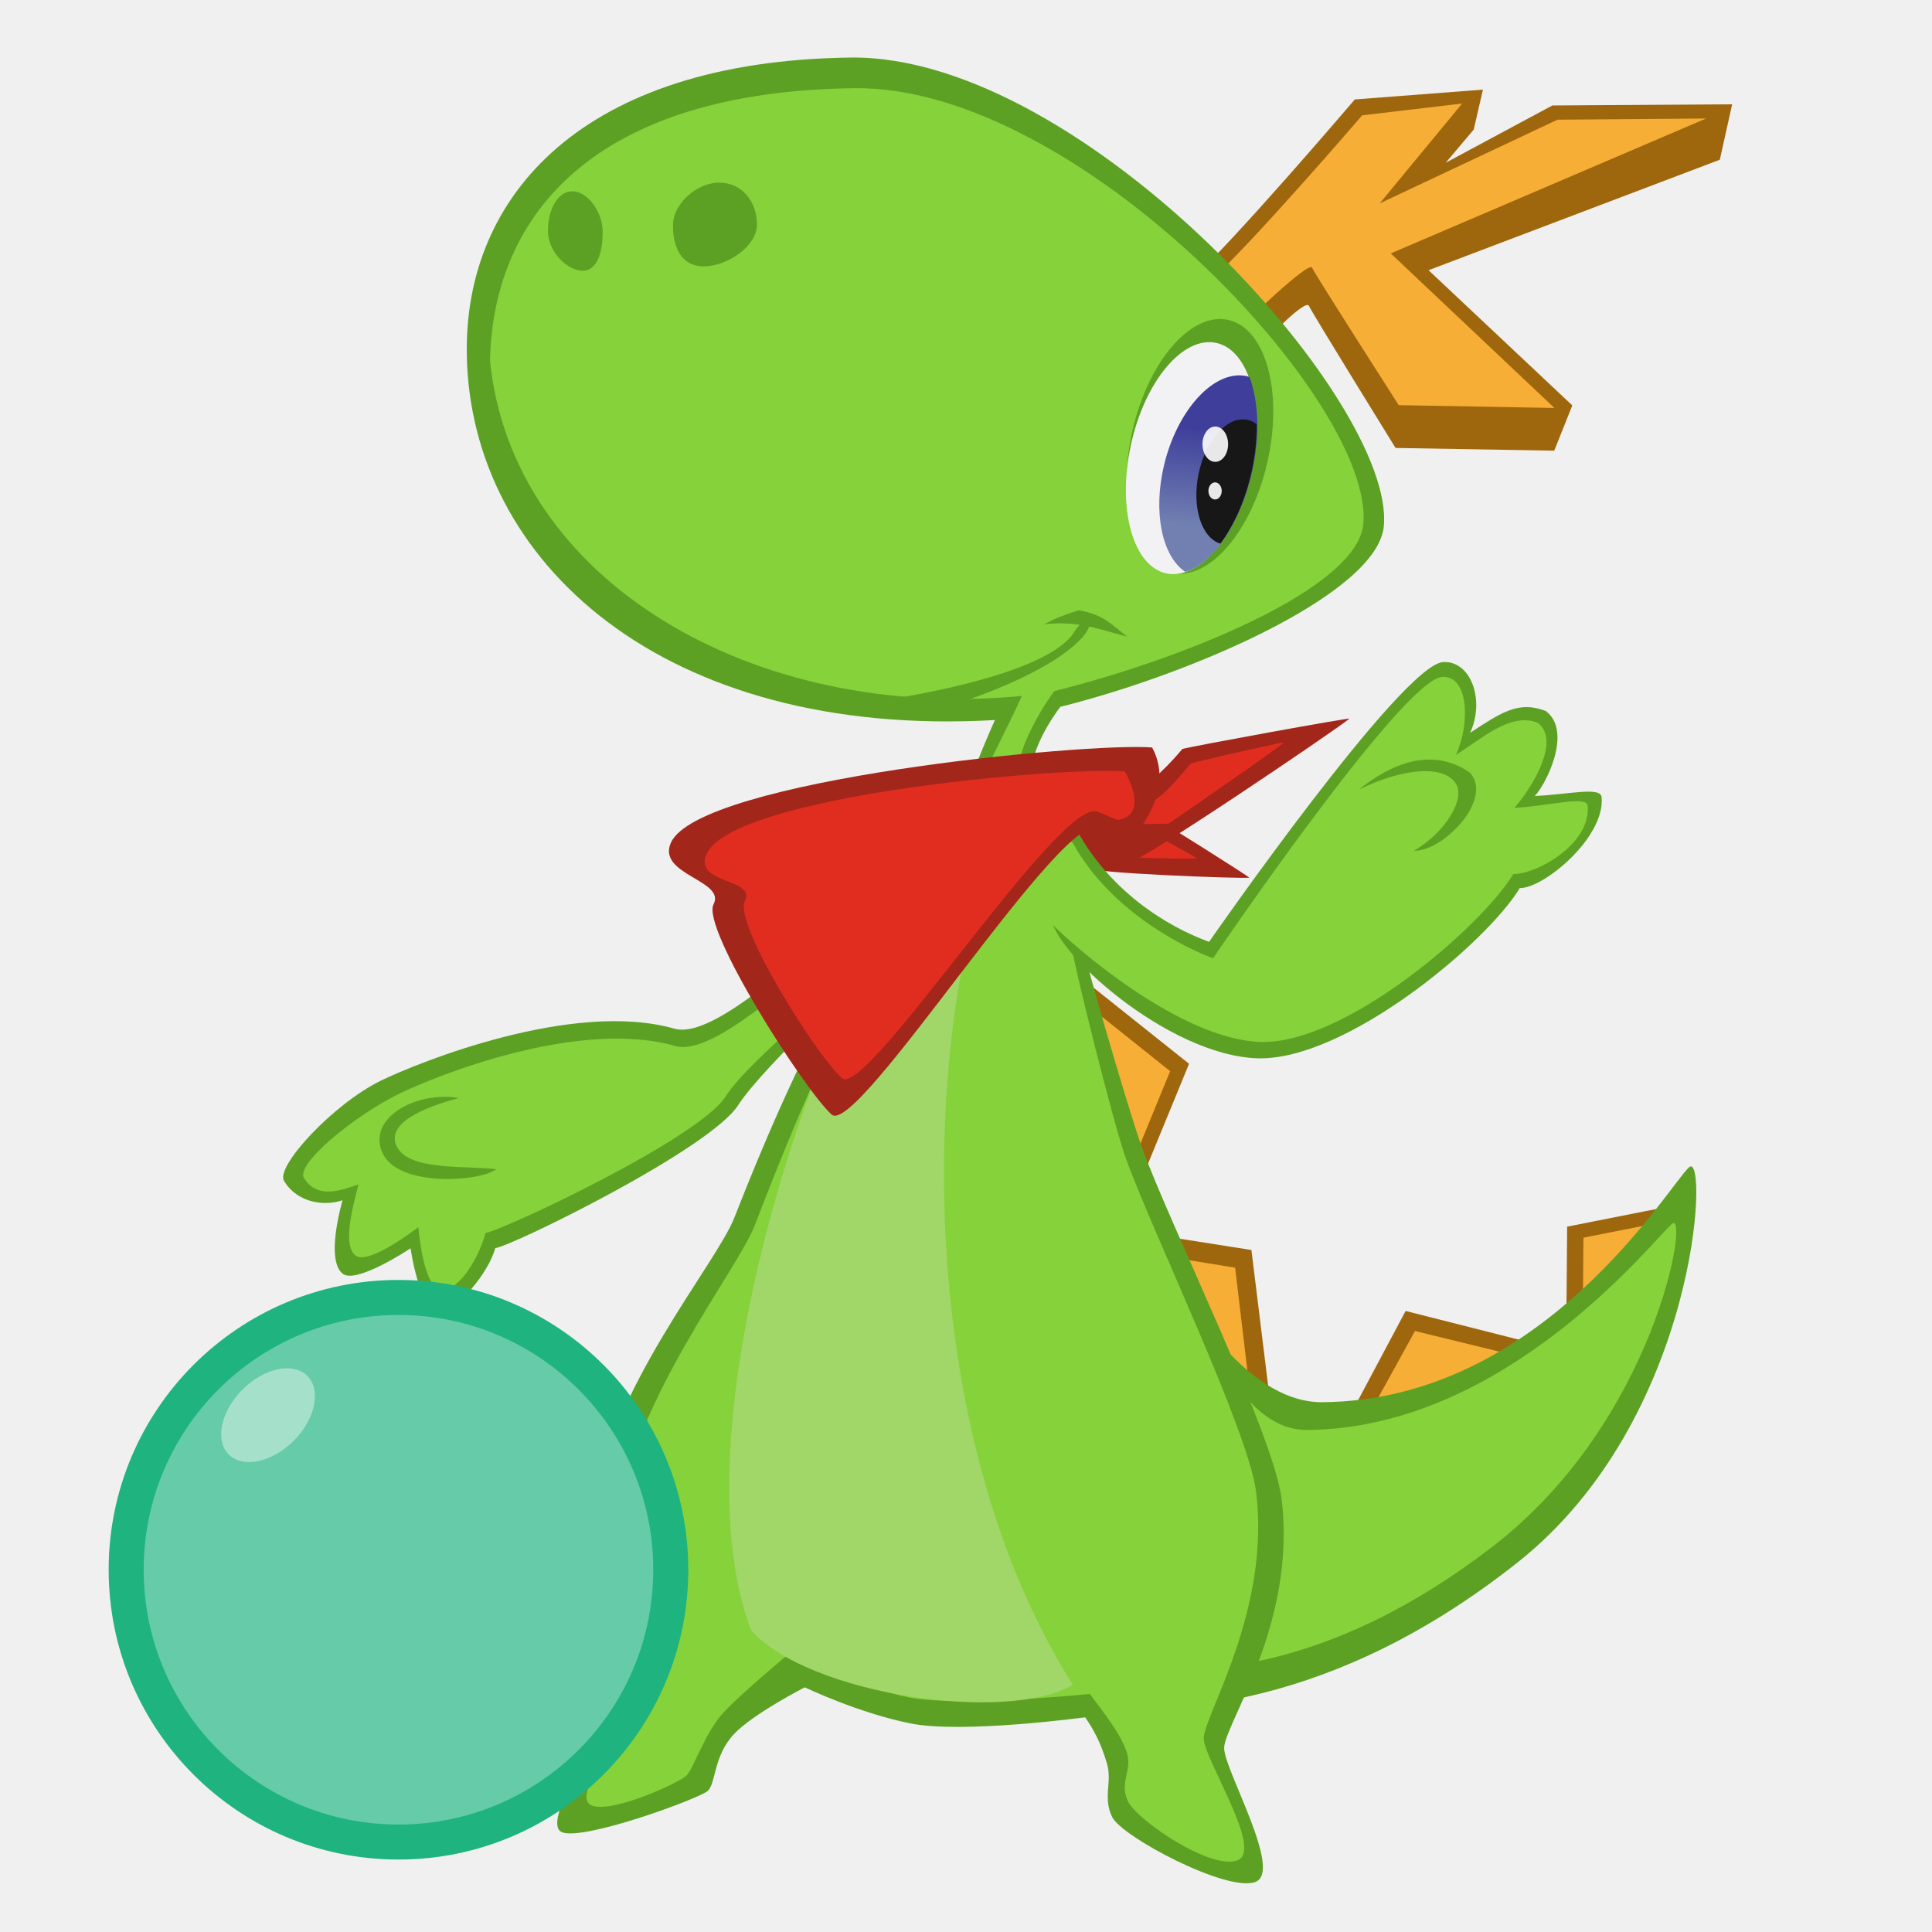
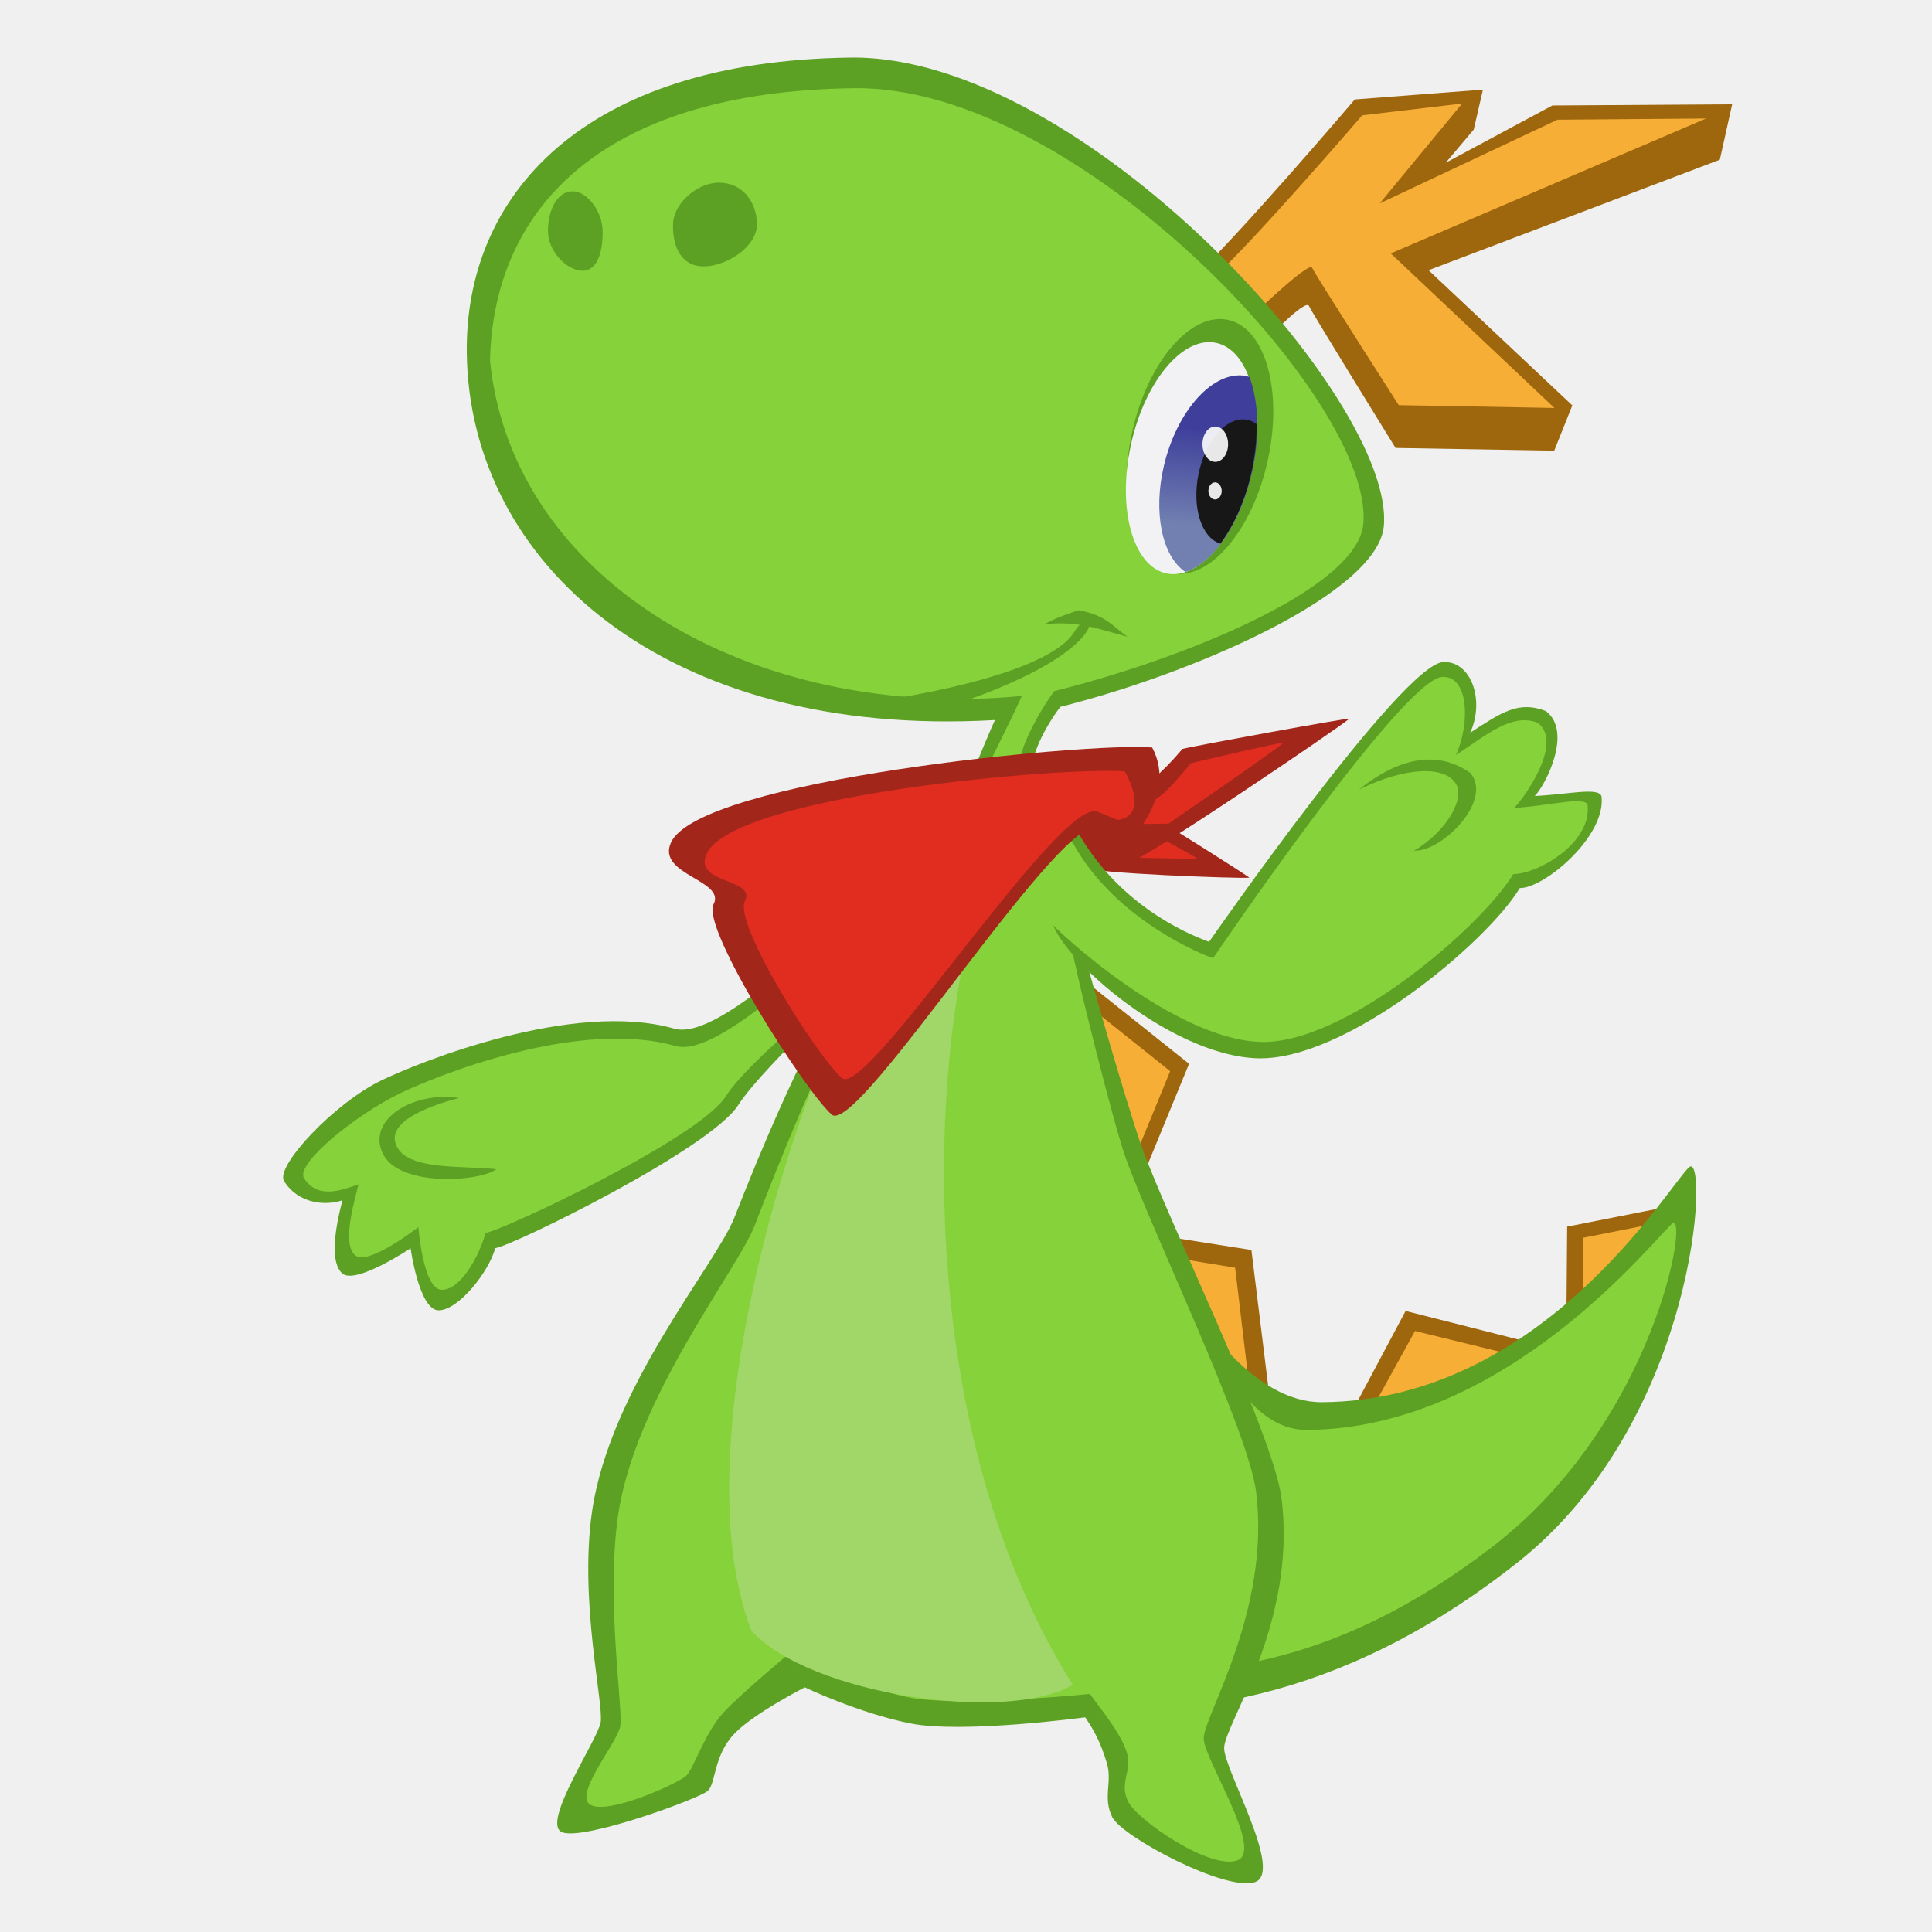
<svg xmlns="http://www.w3.org/2000/svg" xmlns:xlink="http://www.w3.org/1999/xlink" id="svg2" version="1.1" width="106.667" height="106.667">
  <defs id="defs6">
    <linearGradient gradientTransform="matrix(0.1330119,0,0,0.1330119,-1.53708,13.13753)" gradientUnits="userSpaceOnUse" y2="157.809" x2="347.701" y1="137.749" x1="349.336" id="linearGradient6198" xlink:href="#linearGradient6192" />
    <linearGradient id="linearGradient6192">
      <stop id="stop6194" offset="0" style="stop-color:#3f3f9b;stop-opacity:1" />
      <stop id="stop6196" offset="1" style="stop-color:#7180b1;stop-opacity:1" />
    </linearGradient>
  </defs>
  <g id="layer1" />
  <g id="g4403" transform="matrix(2.015877,0,0,2.015877,-23.36173,-39.68769)">
    <g transform="matrix(0.1065295,0,0,0.1065295,4.680032,19.33779)" id="layer2">
      <path id="path4240-5-3-2-1" d="m 467.558,342.901 0.199,-24.258 28.848,-5.707 z" style="fill:#9e670d;fill-opacity:1;fill-rule:evenodd;stroke:none;stroke-width:1.067px;stroke-linecap:butt;stroke-linejoin:miter;stroke-opacity:1" />
      <path id="path4240-56-9-2" d="m 471.807,338.397 0.139,-16.91 20.054,-3.978 z" style="fill:#f7ae37;fill-opacity:1;fill-rule:evenodd;stroke:none;stroke-width:1.067px;stroke-linecap:butt;stroke-linejoin:miter;stroke-opacity:1" />
      <path id="path4240-5-3-2" d="m 410.099,370.618 16.127,-30.298 33.734,8.548 z" style="fill:#9e670d;fill-opacity:1;fill-rule:evenodd;stroke:none;stroke-width:1.067px;stroke-linecap:butt;stroke-linejoin:miter;stroke-opacity:1" />
      <path id="path4240-56-9" d="m 417.025,366.54 11.616,-21.063 24.297,5.943 z" style="fill:#f7ae37;fill-opacity:1;fill-rule:evenodd;stroke:none;stroke-width:1.067px;stroke-linecap:butt;stroke-linejoin:miter;stroke-opacity:1" />
      <path id="path4240-5-3" d="m 349.872,318.869 36.711,5.779 4.803,38.969 z" style="fill:#9e670d;fill-opacity:1;fill-rule:evenodd;stroke:none;stroke-width:1.067px;stroke-linecap:butt;stroke-linejoin:miter;stroke-opacity:1" />
      <path id="path4240-56" d="m 354.252,324.608 28.147,4.59 3.682,30.953 z" style="fill:#f7ae37;fill-opacity:1;fill-rule:evenodd;stroke:none;stroke-width:1.067px;stroke-linecap:butt;stroke-linejoin:miter;stroke-opacity:1" />
      <path id="path4240-5" d="m 338.623,251.324 31.929,25.452 -17.99,43.778 z" style="fill:#9e670d;fill-opacity:1;fill-rule:evenodd;stroke:none;stroke-width:1.067px;stroke-linecap:butt;stroke-linejoin:miter;stroke-opacity:1" />
      <path id="path4240" d="m 342.034,259.783 23.659,18.892 -13.33,32.494 z" style="fill:#f7ae37;fill-opacity:1;fill-rule:evenodd;stroke:none;stroke-width:1.067px;stroke-linecap:butt;stroke-linejoin:miter;stroke-opacity:1" />
      <path id="path4223" d="m 357.945,312.896 c 12.315,30.32 29.857,51.001 46.789,50.883 56.873,-0.395 89.383,-56.106 94.401,-60.433 5.018,-4.326 2.471,64.742 -44.146,101.646 -46.616,36.904 -88.598,40.352 -120.314,37.163 -39.618,-4.489 -22.583,-102.305 23.27,-129.26 z" style="fill:#5ca124;fill-opacity:1;fill-rule:evenodd;stroke:none;stroke-width:1.067px;stroke-linecap:butt;stroke-linejoin:miter;stroke-opacity:1" />
      <path id="path4223-7" d="m 365.114,324.195 c 11.12,26.588 20.5,46.82 35.788,46.717 51.353,-0.346 89.294,-49.213 93.825,-53.007 4.531,-3.794 -4.094,50.667 -46.186,83.03 -42.092,32.362 -76.492,34.093 -105.129,31.297 -35.773,-3.936 -19.701,-84.4 21.702,-108.037 z" style="fill:#86d23a;fill-opacity:1;fill-rule:evenodd;stroke:none;stroke-width:1.067px;stroke-linecap:butt;stroke-linejoin:miter;stroke-opacity:1" />
      <path id="path4162-6" d="m 320.88,215.427 c 12.487,0.776 20.033,19.219 20.857,25.028 0.824,5.809 13.258,48.218 16.605,57.554 7.172,20.003 33.916,73.878 35.987,90.563 3.982,32.087 -14.728,58.027 -14.757,64.13 -0.027,5.568 15.331,31.845 7.958,34.448 -7.374,2.603 -34.244,-11.635 -36.734,-16.703 -2.49,-5.068 0.072,-9.019 -1.36,-13.815 -1.694,-5.676 -3.482,-8.725 -5.589,-11.842 0,0 -31.458,4.259 -44.865,1.587 -13.407,-2.672 -27.227,-9.292 -27.227,-9.292 0,0 -13.265,6.778 -18.185,12.006 -5.288,5.619 -4.644,12.6 -6.713,14.582 -2.068,1.982 -32.377,13.066 -37.605,10.618 -5.229,-2.448 9.155,-23.528 10.017,-28.165 0.862,-4.637 -5.526,-31.072 -2.222,-54.124 4.554,-31.767 31.649,-63.328 36.552,-75.549 4.903,-12.221 37.787,-98.819 67.281,-101.026 z" style="display:inline;fill:#5ca124;fill-opacity:1;fill-rule:evenodd;stroke:none;stroke-width:1.067px;stroke-linecap:butt;stroke-linejoin:miter;stroke-opacity:1" />
      <path id="path4162-3" d="m 327.053,209.684 c 22.126,-1.54 12.543,31.566 13.324,37.075 0.781,5.508 10.715,45.368 13.889,54.221 6.801,18.969 31.564,70.066 33.527,85.887 3.776,30.428 -13.445,57.527 -13.473,63.314 -0.025,5.28 15.607,28.935 8.615,31.403 -6.992,2.468 -25.701,-10.338 -28.062,-15.143 -2.361,-4.806 1.085,-7.898 -0.272,-12.447 -1.606,-5.383 -7.525,-12.255 -9.523,-15.211 0,0 -33.85,3.424 -46.563,0.89 -12.713,-2.534 -30.708,-11.335 -30.708,-11.335 0,0 -12.095,10.064 -16.761,15.021 -5.015,5.328 -7.796,14.575 -9.757,16.455 -1.961,1.88 -19.477,9.898 -24.436,7.577 -4.958,-2.321 6.629,-15.859 7.446,-20.256 0.817,-4.397 -3.695,-32.252 -0.561,-54.112 4.318,-30.124 30.404,-62.867 35.054,-74.456 4.649,-11.589 38.57,-104.447 68.262,-108.883 z" style="display:inline;fill:#86d23a;fill-opacity:1;fill-rule:evenodd;stroke:none;stroke-width:1.067px;stroke-linecap:butt;stroke-linejoin:miter;stroke-opacity:1" />
      <path id="path4187" d="m 319.971,224.413 c -15.264,35.422 -24.153,140.628 20.684,212.014 -16.766,9.973 -67.77,2.6 -82.642,-13.945 -21.025,-54.329 21.274,-171.312 44.222,-193.984 15.533,-15.346 17.735,-4.085 17.735,-4.085 z" style="fill:#a1d668;fill-opacity:1;fill-rule:evenodd;stroke:none;stroke-width:1.067px;stroke-linecap:butt;stroke-linejoin:miter;stroke-opacity:1" />
      <path id="path4329-7" d="m 297.161,242.682 c -7.179,8.463 -35.865,34.328 -42.514,44.711 -7.263,11.34 -58.125,36.228 -62.456,36.772 -1.717,6.233 -9.523,15.995 -14.556,15.995 -5.033,0 -7.218,-15.951 -7.218,-15.951 0,0 -14.085,9.405 -17.518,6.496 -3.136,-2.657 -2.119,-10.82 -0.01,-18.839 -4.378,1.498 -11.407,0.902 -15.012,-4.96 -2.285,-3.717 12.752,-19.899 24.966,-25.833 9.515,-4.622 49.286,-20.746 75.354,-13.335 12.162,3.458 41.25,-28.498 49.19,-30.939 7.94,-2.44 9.774,5.882 9.774,5.882 z" style="fill:#5ca124;fill-opacity:1;fill-rule:evenodd;stroke:none;stroke-width:1.067px;stroke-linecap:butt;stroke-linejoin:miter;stroke-opacity:1" />
      <path id="path4329" d="m 289.988,247.668 c -6.897,8.13 -32.183,27.531 -38.571,37.506 -6.977,10.894 -57.554,34.555 -61.715,35.078 -1.649,5.988 -6.415,14.635 -11.25,14.635 -4.835,0 -6.034,-16.125 -6.034,-16.125 0,0 -12.927,10.061 -16.226,7.266 -3.013,-2.552 -1.193,-10.55 0.833,-18.253 -4.206,1.439 -10.556,3.995 -14.019,-1.636 -2.195,-3.571 12.911,-16.046 24.645,-21.746 9.14,-4.44 45.803,-19.309 70.845,-12.19 11.683,3.322 39.526,-26.792 47.154,-29.137 7.627,-2.344 5.177,0.397 5.177,0.397 z" style="fill:#86d23a;fill-opacity:1;fill-rule:evenodd;stroke:none;stroke-width:1.067px;stroke-linecap:butt;stroke-linejoin:miter;stroke-opacity:1" />
      <path id="path4346" d="m 163.196,299.709 c 4.086,8.971 25.271,7.335 29.228,4.169 -8.142,-0.96 -22.056,0.391 -25.419,-5.591 -3.363,-5.982 6.502,-10.266 15.837,-12.708 -11.013,-1.87 -23.732,5.158 -19.646,14.129 z" style="fill:#5ca124;fill-opacity:1;fill-rule:evenodd;stroke:none;stroke-width:1.067px;stroke-linecap:butt;stroke-linejoin:miter;stroke-opacity:1" />
    </g>
    <path style="fill:#9e670d;fill-opacity:1;fill-rule:evenodd;stroke:none;stroke-width:1.067px;stroke-linecap:butt;stroke-linejoin:miter;stroke-opacity:1" d="m 44.146,27.409 c 1.167,-1.03 4.548,-4.998 4.548,-4.998 l 3.509,-0.269 -0.251,1.093 -0.767,0.909 2.92,-1.568 4.924,-0.032 -0.338,1.518 -7.977,3.026 3.937,3.703 -0.495,1.24 -4.346,-0.075 c 0,0 -2.283,-3.691 -2.371,-3.889 -0.088,-0.198 -1.085,0.845 -1.085,0.845 z" id="path6276-4" />
    <path style="fill:#f7ae37;fill-opacity:1;fill-rule:evenodd;stroke:none;stroke-width:1.067px;stroke-linecap:butt;stroke-linejoin:miter;stroke-opacity:1" d="m 44.664,27.446 c 1.167,-1.03 4.232,-4.6 4.232,-4.6 l 2.738,-0.323 -2.259,2.736 4.87,-2.293 4.07,-0.033 -8.636,3.695 4.482,4.233 -4.264,-0.077 c 0,0 -2.285,-3.566 -2.373,-3.764 -0.088,-0.198 -1.863,1.53 -1.863,1.53 z" id="path6276" />
    <path style="fill:#a3261b;fill-opacity:1;fill-rule:evenodd;stroke:none;stroke-width:1.067px;stroke-linecap:butt;stroke-linejoin:miter;stroke-opacity:1" d="m 40.467,41.965 c 0.449,0.495 0.867,1.347 0.91,1.491 0.043,0.144 4.142,0.299 4.427,0.27 0.038,-0.004 -2.416,-1.551 -2.583,-1.631 -1.037,0.349 -1.67,0.139 -2.754,-0.13 z" id="path6310-9" />
    <path style="fill:#e12d1f;fill-opacity:1;fill-rule:evenodd;stroke:none;stroke-width:1.067px;stroke-linecap:butt;stroke-linejoin:miter;stroke-opacity:1" d="m 41.366,42.375 c 0.337,0.342 0.847,0.79 0.847,0.79 0,0 1.894,0.056 2.153,0.031 0.034,-0.003 -1.188,-0.671 -1.339,-0.741 -0.941,0.308 -0.676,0.157 -1.66,-0.081 z" id="path6310-6-3" />
    <path style="fill:#a3261b;fill-opacity:1;fill-rule:evenodd;stroke:none;stroke-width:1.067px;stroke-linecap:butt;stroke-linejoin:miter;stroke-opacity:1" d="m 40.245,42.684 c 0.947,0.066 2.108,0.516 2.267,0.619 0.159,0.103 5.679,-3.634 6.035,-3.933 0.047,-0.04 -4.298,0.751 -4.574,0.83 -1.119,1.331 -2.104,1.722 -3.728,2.484 z" id="path6310" />
    <path style="fill:#e12d1f;fill-opacity:1;fill-rule:evenodd;stroke:none;stroke-width:1.067px;stroke-linecap:butt;stroke-linejoin:miter;stroke-opacity:1" d="m 41.724,42.24 c 0.766,0.033 1.87,0.004 1.87,0.004 0,0 2.799,-1.917 3.155,-2.216 0.047,-0.04 -2.27,0.488 -2.546,0.567 -1.119,1.331 -0.855,0.883 -2.479,1.645 z" id="path6310-6" />
    <path style="color:#000000;display:inline;overflow:visible;visibility:visible;opacity:1;fill:#5ca124;fill-opacity:1;fill-rule:nonzero;stroke:none;stroke-width:2.133;stroke-linecap:square;stroke-linejoin:miter;stroke-miterlimit:4;stroke-dasharray:none;stroke-dashoffset:0;stroke-opacity:1;marker:none;enable-background:accumulate" d="m 34.891,21.264 c -7.355,0.088 -10.578,3.789 -10.518,8.107 0.079,5.704 5.389,10.553 14.464,10.037 -0.322,0.712 -0.883,2.134 -0.883,2.134 0,0 1.975,-0.339 1.91,-0.741 -0.051,-0.314 0.229,-1.035 0.763,-1.754 3.706,-0.929 8.69,-3.122 8.862,-4.947 0.324,-3.442 -8.254,-12.912 -14.598,-12.836 z" id="path6043-6" />
    <path style="color:#000000;display:inline;overflow:visible;visibility:visible;opacity:1;fill:#86d23a;fill-opacity:1;fill-rule:nonzero;stroke:none;stroke-width:2.133;stroke-linecap:square;stroke-linejoin:miter;stroke-miterlimit:4;stroke-dasharray:none;stroke-dashoffset:0;stroke-opacity:1;marker:none;enable-background:accumulate" d="m 34.993,22.103 c -7.106,0.085 -9.898,3.449 -9.984,7.464 0.609,6.023 7.184,9.89 14.567,9.181 -0.311,0.688 -1.173,2.401 -1.173,2.401 0,0 1.182,-0.14 1.119,-0.529 -0.049,-0.304 0.426,-1.309 0.942,-2.004 3.581,-0.897 8.297,-2.813 8.463,-4.576 C 49.241,30.715 41.122,22.03 34.993,22.103 Z" id="path6043" />
    <path style="fill:#5ca124;fill-opacity:1;fill-rule:evenodd;stroke:none;stroke-width:1.067px;stroke-linecap:butt;stroke-linejoin:miter;stroke-opacity:1" d="m 35.451,38.92 c 3.196,-0.481 5.101,-1.183 5.556,-1.921 0.607,-0.985 1.33,0.577 -3.826,2.159 -1.386,0.426 -1.73,-0.239 -1.73,-0.239 z" id="path6064" />
    <path style="fill:#5ca124;fill-opacity:1;fill-rule:evenodd;stroke:none;stroke-width:1.067px;stroke-linecap:butt;stroke-linejoin:miter;stroke-opacity:1" d="m 40.184,36.788 c 0.282,-0.152 0.489,-0.24 0.945,-0.387 0.747,0.132 0.943,0.445 1.338,0.725 -0.714,-0.184 -1.37,-0.455 -2.283,-0.338 z" id="path6066" />
    <path style="color:#000000;display:inline;overflow:visible;visibility:visible;opacity:1;fill:#5ca124;fill-opacity:1;fill-rule:nonzero;stroke:none;stroke-width:2.133;stroke-linecap:square;stroke-linejoin:miter;stroke-miterlimit:4;stroke-dasharray:none;stroke-dashoffset:0;stroke-opacity:1;marker:none;enable-background:accumulate" d="m 32.32,25.833 c 0,0.61 -0.827,1.15 -1.459,1.15 -0.632,0 -0.864,-0.573 -0.838,-1.182 0.022,-0.523 0.633,-1.111 1.265,-1.111 0.632,0 1.032,0.533 1.032,1.143 z" id="path6068" />
    <path style="color:#000000;display:inline;overflow:visible;visibility:visible;opacity:1;fill:#5ca124;fill-opacity:1;fill-rule:nonzero;stroke:none;stroke-width:2.133;stroke-linecap:square;stroke-linejoin:miter;stroke-miterlimit:4;stroke-dasharray:none;stroke-dashoffset:0;stroke-opacity:1;marker:none;enable-background:accumulate" d="m 26.596,26.011 c 0,0.579 0.539,1.092 0.95,1.092 0.412,0 0.563,-0.543 0.546,-1.121 -0.015,-0.497 -0.413,-1.055 -0.824,-1.055 -0.412,0 -0.672,0.506 -0.672,1.085 z" id="path6068-3" />
    <path style="color:#000000;display:inline;overflow:visible;visibility:visible;opacity:1;fill:#5ca124;fill-opacity:1;fill-rule:nonzero;stroke:none;stroke-width:2.133;stroke-linecap:square;stroke-linejoin:miter;stroke-miterlimit:4;stroke-dasharray:none;stroke-dashoffset:0;stroke-opacity:1;marker:none;enable-background:accumulate" d="m 46.308,32.309 a 1.897,3.551 12.686 0 1 -2.624,3.072 1.897,3.551 12.686 0 1 -1.088,-3.861 1.897,3.551 12.686 0 1 2.624,-3.072 1.897,3.551 12.686 0 1 1.088,3.861 z" id="path6086-2" />
    <path style="color:#000000;display:inline;overflow:visible;visibility:visible;opacity:1;fill:#f2f2f5;fill-opacity:1;fill-rule:nonzero;stroke:none;stroke-width:2.133;stroke-linecap:square;stroke-linejoin:miter;stroke-miterlimit:4;stroke-dasharray:none;stroke-dashoffset:0;stroke-opacity:1;marker:none;enable-background:accumulate" d="m 45.87,32.594 a 1.693,3.229 12.238 0 1 -2.339,2.797 1.693,3.229 12.238 0 1 -0.97,-3.515 1.693,3.229 12.238 0 1 2.339,-2.797 1.693,3.229 12.238 0 1 0.97,3.515 z" id="path6086" />
    <path style="color:#000000;display:inline;overflow:visible;visibility:visible;opacity:1;fill:url(#linearGradient6198);fill-opacity:1;fill-rule:nonzero;stroke:none;stroke-width:2.133;stroke-linecap:square;stroke-linejoin:miter;stroke-miterlimit:4;stroke-dasharray:none;stroke-dashoffset:0;stroke-opacity:1;marker:none;enable-background:accumulate" d="m 45.605,29.97 a 1.621,2.837 14.535 0 0 -2.136,2.46 1.621,2.837 14.535 0 0 0.583,2.921 1.693,3.229 12.238 0 0 1.837,-2.765 1.693,3.229 12.238 0 0 -0.079,-2.574 1.621,2.837 14.535 0 0 -0.091,-0.026 1.621,2.837 14.535 0 0 -0.114,-0.015 z" id="path6086-1" />
    <path style="color:#000000;display:inline;overflow:visible;visibility:visible;opacity:1;fill:#171717;fill-opacity:1;fill-rule:nonzero;stroke:none;stroke-width:2.133;stroke-linecap:square;stroke-linejoin:miter;stroke-miterlimit:4;stroke-dasharray:none;stroke-dashoffset:0;stroke-opacity:1;marker:none;enable-background:accumulate" d="m 45.58,31.175 a 1.018,1.738 11.182 0 0 -1.167,1.5 1.018,1.738 11.182 0 0 0.601,1.902 1.693,3.229 12.238 0 0 0.857,-1.983 1.693,3.229 12.238 0 0 0.134,-1.289 1.018,1.738 11.182 0 0 -0.25,-0.119 1.018,1.738 11.182 0 0 -0.174,-0.012 z" id="path6174" />
    <ellipse style="color:#000000;display:inline;overflow:visible;visibility:visible;opacity:1;fill:#ffffff;fill-opacity:0.902;fill-rule:nonzero;stroke:none;stroke-width:2.133;stroke-linecap:square;stroke-linejoin:miter;stroke-miterlimit:4;stroke-dasharray:none;stroke-dashoffset:0;stroke-opacity:1;marker:none;enable-background:accumulate" id="path6200" cx="44.873" cy="31.853" rx="0.351" ry="0.484" />
    <ellipse style="color:#000000;display:inline;overflow:visible;visibility:visible;opacity:1;fill:#ffffff;fill-opacity:0.902;fill-rule:nonzero;stroke:none;stroke-width:2.133;stroke-linecap:square;stroke-linejoin:miter;stroke-miterlimit:4;stroke-dasharray:none;stroke-dashoffset:0;stroke-opacity:1;marker:none;enable-background:accumulate" id="path6202" cx="44.867" cy="33.133" rx="0.182" ry="0.234" />
    <path style="fill:#5ca124;fill-opacity:1;fill-rule:evenodd;stroke:none;stroke-width:1.067px;stroke-linecap:butt;stroke-linejoin:miter;stroke-opacity:1" d="m 41.074,42.414 c 1.098,1.994 2.93,2.815 3.629,3.068 0,0 5.279,-7.6 6.412,-7.662 0.755,-0.041 1.151,1.035 0.739,1.936 0.863,-0.562 1.323,-0.882 2.07,-0.596 0.752,0.564 -0.015,2.044 -0.301,2.328 0.929,-0.041 1.805,-0.264 1.831,0.033 0.1,1.106 -1.594,2.503 -2.241,2.489 -0.914,1.512 -4.784,4.74 -7.189,4.662 -2.466,-0.081 -5.675,-2.983 -5.653,-3.921 0.011,-0.439 0.222,-2.918 0.703,-2.338 z" id="path6363-7" />
    <path style="fill:#86d23a;fill-opacity:1;fill-rule:evenodd;stroke:none;stroke-width:1.067px;stroke-linecap:butt;stroke-linejoin:miter;stroke-opacity:1" d="m 40.978,42.784 c 1.054,1.913 3.163,2.906 3.834,3.148 0,0 5.19,-7.646 6.277,-7.705 0.724,-0.039 0.771,1.274 0.375,2.138 0.828,-0.539 1.52,-1.159 2.237,-0.884 0.722,0.541 -0.367,2.06 -0.642,2.332 0.892,-0.039 1.987,-0.347 2.013,-0.062 0.096,1.061 -1.416,1.888 -2.037,1.875 -0.877,1.45 -4.618,4.674 -6.927,4.598 -2.366,-0.077 -5.551,-3.009 -5.81,-3.341 -0.259,-0.332 0.218,-2.656 0.679,-2.1 z" id="path6363" />
    <path style="fill:#a3261b;fill-opacity:1;fill-rule:evenodd;stroke:none;stroke-width:1.067px;stroke-linecap:butt;stroke-linejoin:miter;stroke-opacity:1" d="m 43.144,40.16 c -1.774,-0.147 -12.41,0.881 -13.18,2.607 -0.394,0.883 1.511,1.024 1.167,1.689 -0.339,0.656 2.495,5.101 3.236,5.757 0.715,0.633 6.458,-8.598 7.355,-7.828 0.614,0.527 0.614,0.527 0.614,0.527 0,0 1.552,-1.366 0.808,-2.753 z" id="path6293" />
    <path style="fill:#e12d1f;fill-opacity:1;fill-rule:evenodd;stroke:none;stroke-width:1.067px;stroke-linecap:butt;stroke-linejoin:miter;stroke-opacity:1" d="m 42.398,40.816 c -1.662,-0.138 -10.737,0.643 -11.458,2.261 -0.369,0.828 1.372,0.664 1.05,1.287 -0.317,0.615 1.962,4.235 2.656,4.849 0.67,0.593 5.973,-7.712 6.999,-7.295 l 0.551,0.224 c 0,0 0.899,-0.027 0.202,-1.326 z" id="path6293-7" />
    <path style="fill:#5ca124;fill-opacity:1;fill-rule:evenodd;stroke:none;stroke-width:1.067px;stroke-linecap:butt;stroke-linejoin:miter;stroke-opacity:1" d="m 48.808,41.312 c 1.284,-0.63 2.393,-0.666 2.673,-0.127 0.221,0.426 -0.326,1.316 -1.167,1.803 0.777,0.028 2.176,-1.383 1.543,-2.132 -1.053,-0.742 -2.192,-0.235 -3.049,0.455 z" id="path6380" />
  </g>
-   <g id="g4542" transform="matrix(0.2,0,0,0.2,-2,68.66666)">
-     <circle r="80" cy="90" cx="120" id="path839" style="opacity:1;fill:#1eb37f;fill-opacity:1" />
-     <circle r="70.339" cy="90" cx="120" id="path839-3" style="opacity:1;fill:#66cba8;fill-opacity:1;stroke-width:0.879" />
-     <ellipse transform="rotate(45)" ry="15.339" rx="10" cy="-25.923" cx="92.871" id="path867" style="opacity:0.553;fill:#d7f1e8;fill-opacity:1;stroke-width:1.239" />
-   </g>
</svg>
